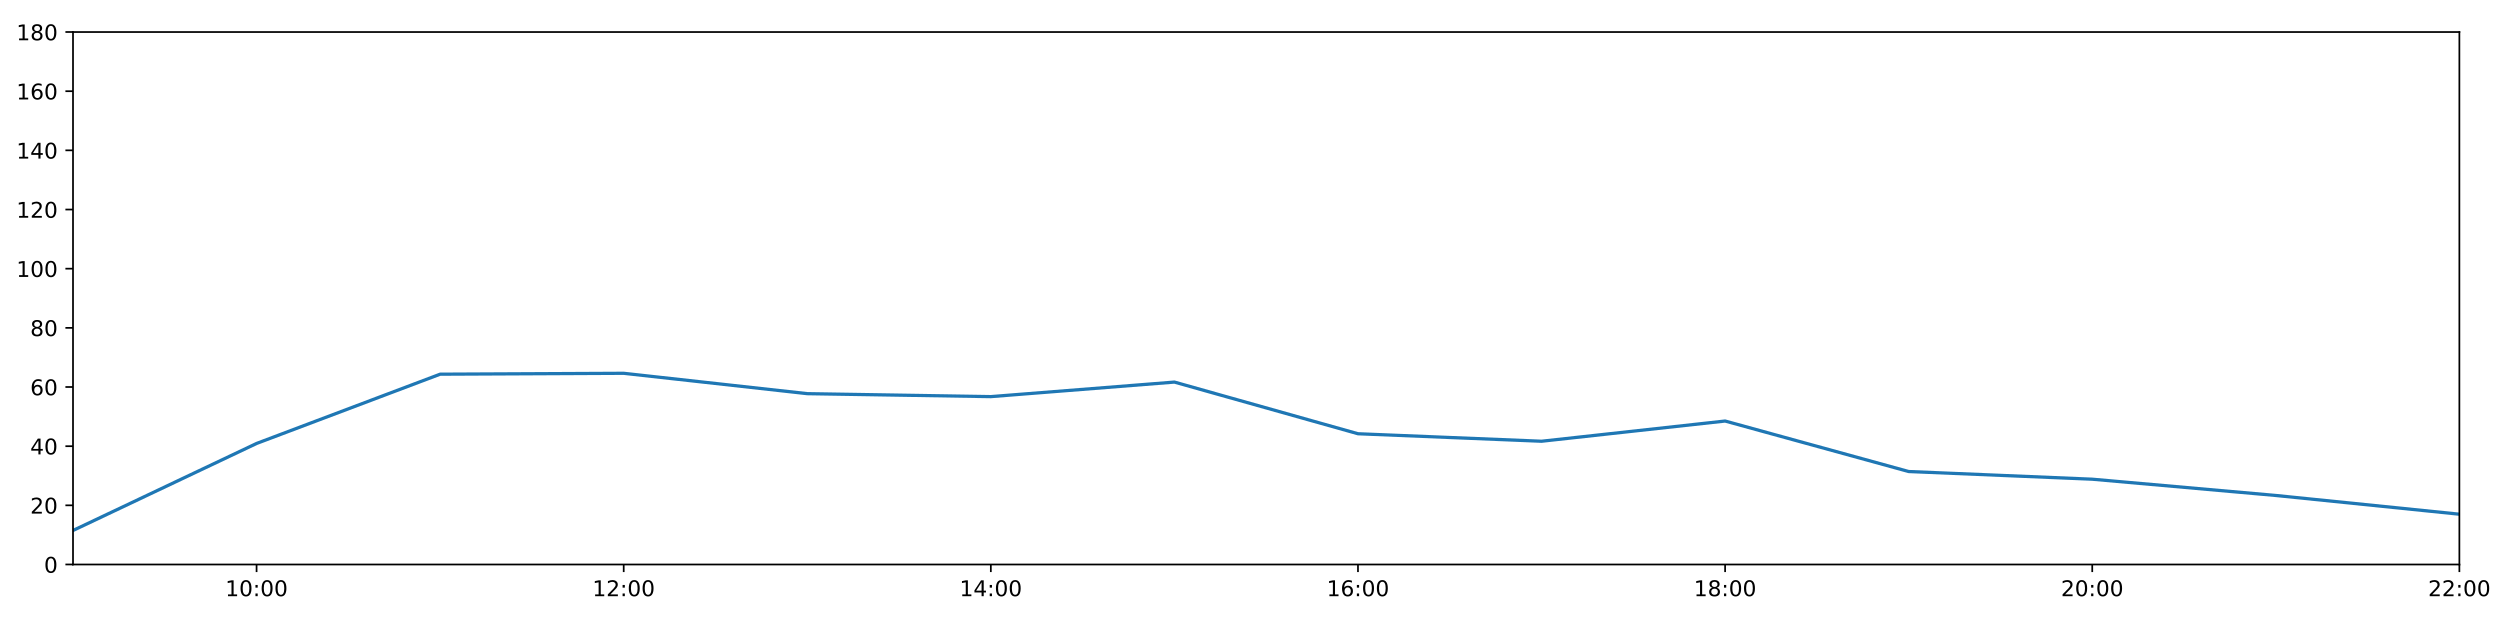
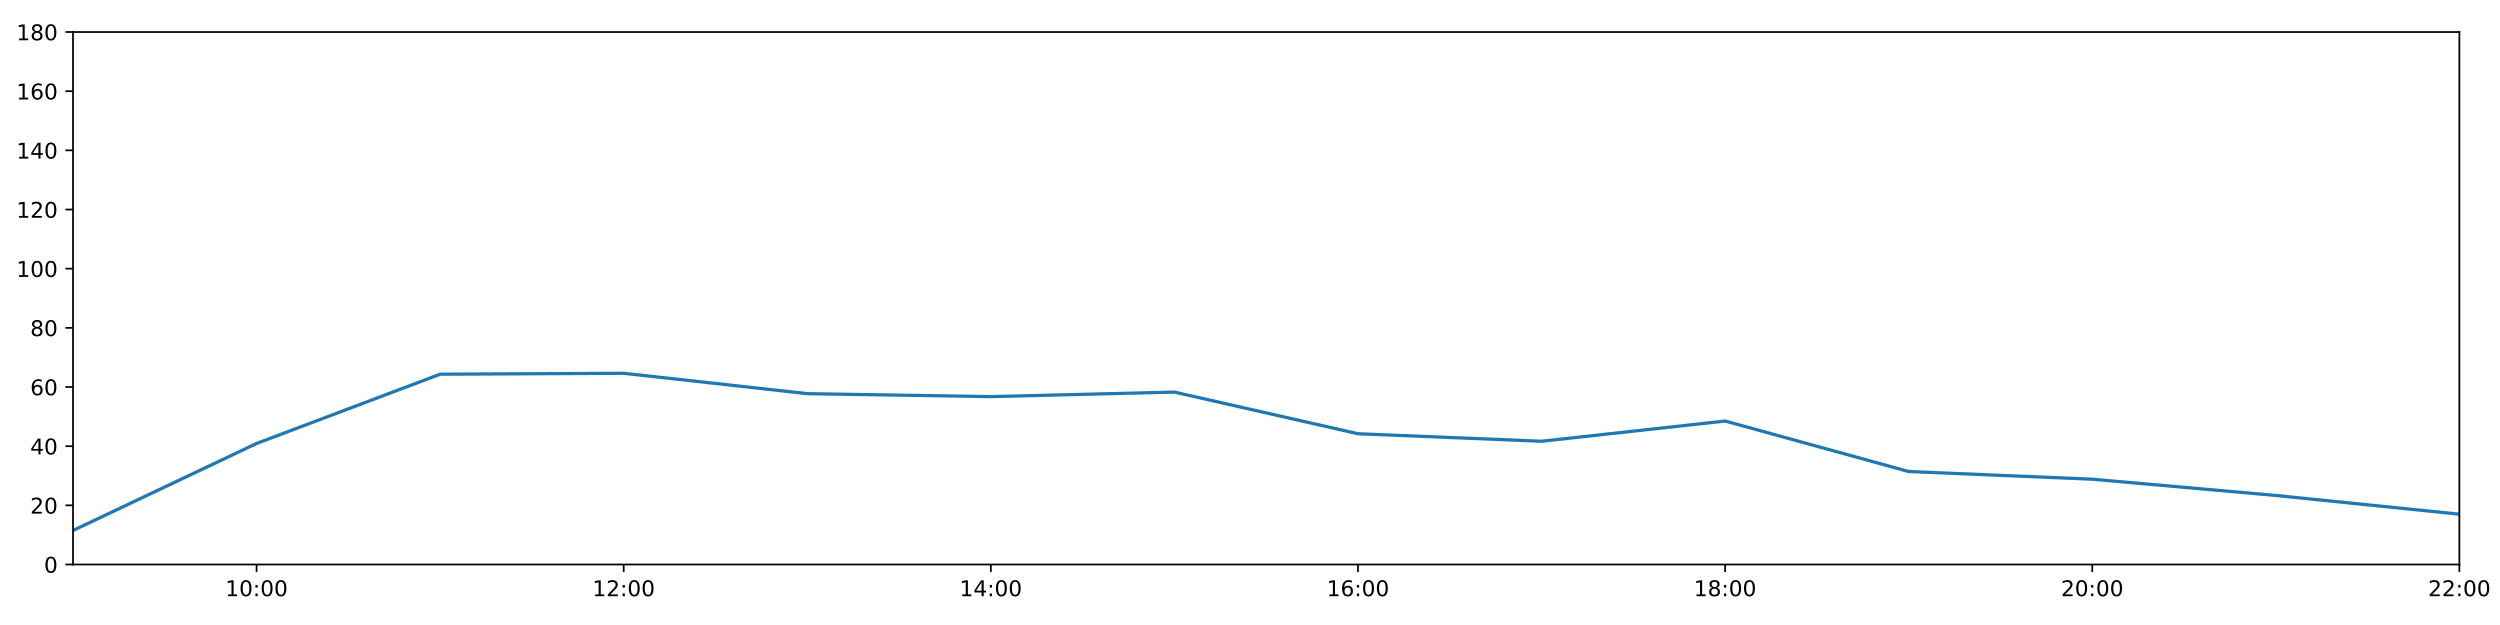
<svg xmlns="http://www.w3.org/2000/svg" xmlns:xlink="http://www.w3.org/1999/xlink" height="288pt" version="1.1" viewBox="0 0 1152 288" width="1152pt">
  <defs>
    <style type="text/css">
*{stroke-linecap:butt;stroke-linejoin:round;}
  </style>
  </defs>
  <g id="figure_1">
    <g id="patch_1">
      <path d="M 0 288  L 1152 288  L 1152 0  L 0 0  z " style="fill:#ffffff;" />
    </g>
    <g id="axes_1">
      <g id="patch_2">
        <path d="M 33.64 260.12  L 1133.28 260.12  L 1133.28 14.76  L 33.64 14.76  z " style="fill:#ffffff;" />
      </g>
      <g id="matplotlib.axis_1">
        <g id="xtick_1">
          <g id="line2d_1">
            <defs>
-               <path d="M 0 0  L 0 3.5  " id="m5bbf3a0c0b" style="stroke:#000000;stroke-width:0.8;" />
-             </defs>
-             <g>
-               <use style="stroke:#000000;stroke-width:0.8;" x="118.228" xlink:href="#m5bbf3a0c0b" y="260.12" />
+               <path d="M 0 0  L 0 3.5  " id="m9d5ecceac8" style="stroke:#000000;stroke-width:0.8;" />
+             </defs>
+             <g>
+               <use style="stroke:#000000;stroke-width:0.8;" x="118.228" xlink:href="#m9d5ecceac8" y="260.12" />
            </g>
          </g>
          <g id="text_1">
            <defs>
              <path d="M 12.406 8.297  L 28.516 8.297  L 28.516 63.922  L 10.984 60.406  L 10.984 69.391  L 28.422 72.906  L 38.281 72.906  L 38.281 8.297  L 54.391 8.297  L 54.391 0  L 12.406 0  z " id="DejaVuSans-49" />
              <path d="M 31.781 66.406  Q 24.172 66.406 20.328 58.906  Q 16.5 51.422 16.5 36.375  Q 16.5 21.391 20.328 13.891  Q 24.172 6.391 31.781 6.391  Q 39.453 6.391 43.281 13.891  Q 47.125 21.391 47.125 36.375  Q 47.125 51.422 43.281 58.906  Q 39.453 66.406 31.781 66.406  z M 31.781 74.219  Q 44.047 74.219 50.516 64.516  Q 56.984 54.828 56.984 36.375  Q 56.984 17.969 50.516 8.266  Q 44.047 -1.422 31.781 -1.422  Q 19.531 -1.422 13.062 8.266  Q 6.594 17.969 6.594 36.375  Q 6.594 54.828 13.062 64.516  Q 19.531 74.219 31.781 74.219  z " id="DejaVuSans-48" />
              <path d="M 11.719 12.406  L 22.016 12.406  L 22.016 0  L 11.719 0  z M 11.719 51.703  L 22.016 51.703  L 22.016 39.312  L 11.719 39.312  z " id="DejaVuSans-58" />
            </defs>
            <g transform="translate(103.8183 274.7184)scale(0.1 -0.1)">
              <use xlink:href="#DejaVuSans-49" />
              <use x="63.623" xlink:href="#DejaVuSans-48" />
              <use x="127.246" xlink:href="#DejaVuSans-58" />
              <use x="160.938" xlink:href="#DejaVuSans-48" />
              <use x="224.561" xlink:href="#DejaVuSans-48" />
            </g>
          </g>
        </g>
        <g id="xtick_2">
          <g id="line2d_2">
            <g>
-               <use style="stroke:#000000;stroke-width:0.8;" x="287.403" xlink:href="#m5bbf3a0c0b" y="260.12" />
+               <use style="stroke:#000000;stroke-width:0.8;" x="287.403" xlink:href="#m9d5ecceac8" y="260.12" />
            </g>
          </g>
          <g id="text_2">
            <defs>
              <path d="M 19.188 8.297  L 53.609 8.297  L 53.609 0  L 7.328 0  L 7.328 8.297  Q 12.938 14.109 22.625 23.891  Q 32.328 33.688 34.812 36.531  Q 39.547 41.844 41.422 45.531  Q 43.312 49.219 43.312 52.781  Q 43.312 58.594 39.234 62.25  Q 35.156 65.922 28.609 65.922  Q 23.969 65.922 18.812 64.312  Q 13.672 62.703 7.812 59.422  L 7.812 69.391  Q 13.766 71.781 18.938 73  Q 24.125 74.219 28.422 74.219  Q 39.75 74.219 46.484 68.547  Q 53.219 62.891 53.219 53.422  Q 53.219 48.922 51.531 44.891  Q 49.859 40.875 45.406 35.406  Q 44.188 33.984 37.641 27.219  Q 31.109 20.453 19.188 8.297  z " id="DejaVuSans-50" />
            </defs>
            <g transform="translate(272.9937 274.7184)scale(0.1 -0.1)">
              <use xlink:href="#DejaVuSans-49" />
              <use x="63.623" xlink:href="#DejaVuSans-50" />
              <use x="127.246" xlink:href="#DejaVuSans-58" />
              <use x="160.938" xlink:href="#DejaVuSans-48" />
              <use x="224.561" xlink:href="#DejaVuSans-48" />
            </g>
          </g>
        </g>
        <g id="xtick_3">
          <g id="line2d_3">
            <g>
-               <use style="stroke:#000000;stroke-width:0.8;" x="456.578" xlink:href="#m5bbf3a0c0b" y="260.12" />
+               <use style="stroke:#000000;stroke-width:0.8;" x="456.578" xlink:href="#m9d5ecceac8" y="260.12" />
            </g>
          </g>
          <g id="text_3">
            <defs>
              <path d="M 37.797 64.312  L 12.891 25.391  L 37.797 25.391  z M 35.203 72.906  L 47.609 72.906  L 47.609 25.391  L 58.016 25.391  L 58.016 17.188  L 47.609 17.188  L 47.609 0  L 37.797 0  L 37.797 17.188  L 4.891 17.188  L 4.891 26.703  z " id="DejaVuSans-52" />
            </defs>
            <g transform="translate(442.1691 274.7184)scale(0.1 -0.1)">
              <use xlink:href="#DejaVuSans-49" />
              <use x="63.623" xlink:href="#DejaVuSans-52" />
              <use x="127.246" xlink:href="#DejaVuSans-58" />
              <use x="160.938" xlink:href="#DejaVuSans-48" />
              <use x="224.561" xlink:href="#DejaVuSans-48" />
            </g>
          </g>
        </g>
        <g id="xtick_4">
          <g id="line2d_4">
            <g>
-               <use style="stroke:#000000;stroke-width:0.8;" x="625.754" xlink:href="#m5bbf3a0c0b" y="260.12" />
+               <use style="stroke:#000000;stroke-width:0.8;" x="625.754" xlink:href="#m9d5ecceac8" y="260.12" />
            </g>
          </g>
          <g id="text_4">
            <defs>
              <path d="M 33.016 40.375  Q 26.375 40.375 22.484 35.828  Q 18.609 31.297 18.609 23.391  Q 18.609 15.531 22.484 10.953  Q 26.375 6.391 33.016 6.391  Q 39.656 6.391 43.531 10.953  Q 47.406 15.531 47.406 23.391  Q 47.406 31.297 43.531 35.828  Q 39.656 40.375 33.016 40.375  z M 52.594 71.297  L 52.594 62.312  Q 48.875 64.062 45.094 64.984  Q 41.312 65.922 37.594 65.922  Q 27.828 65.922 22.672 59.328  Q 17.531 52.734 16.797 39.406  Q 19.672 43.656 24.016 45.922  Q 28.375 48.188 33.594 48.188  Q 44.578 48.188 50.953 41.516  Q 57.328 34.859 57.328 23.391  Q 57.328 12.156 50.688 5.359  Q 44.047 -1.422 33.016 -1.422  Q 20.359 -1.422 13.672 8.266  Q 6.984 17.969 6.984 36.375  Q 6.984 53.656 15.188 63.938  Q 23.391 74.219 37.203 74.219  Q 40.922 74.219 44.703 73.484  Q 48.484 72.75 52.594 71.297  z " id="DejaVuSans-54" />
            </defs>
            <g transform="translate(611.3445 274.7184)scale(0.1 -0.1)">
              <use xlink:href="#DejaVuSans-49" />
              <use x="63.623" xlink:href="#DejaVuSans-54" />
              <use x="127.246" xlink:href="#DejaVuSans-58" />
              <use x="160.938" xlink:href="#DejaVuSans-48" />
              <use x="224.561" xlink:href="#DejaVuSans-48" />
            </g>
          </g>
        </g>
        <g id="xtick_5">
          <g id="line2d_5">
            <g>
-               <use style="stroke:#000000;stroke-width:0.8;" x="794.929" xlink:href="#m5bbf3a0c0b" y="260.12" />
+               <use style="stroke:#000000;stroke-width:0.8;" x="794.929" xlink:href="#m9d5ecceac8" y="260.12" />
            </g>
          </g>
          <g id="text_5">
            <defs>
              <path d="M 31.781 34.625  Q 24.75 34.625 20.719 30.859  Q 16.703 27.094 16.703 20.516  Q 16.703 13.922 20.719 10.156  Q 24.75 6.391 31.781 6.391  Q 38.812 6.391 42.859 10.172  Q 46.922 13.969 46.922 20.516  Q 46.922 27.094 42.891 30.859  Q 38.875 34.625 31.781 34.625  z M 21.922 38.812  Q 15.578 40.375 12.031 44.719  Q 8.5 49.078 8.5 55.328  Q 8.5 64.062 14.719 69.141  Q 20.953 74.219 31.781 74.219  Q 42.672 74.219 48.875 69.141  Q 55.078 64.062 55.078 55.328  Q 55.078 49.078 51.531 44.719  Q 48 40.375 41.703 38.812  Q 48.828 37.156 52.797 32.312  Q 56.781 27.484 56.781 20.516  Q 56.781 9.906 50.312 4.234  Q 43.844 -1.422 31.781 -1.422  Q 19.734 -1.422 13.25 4.234  Q 6.781 9.906 6.781 20.516  Q 6.781 27.484 10.781 32.312  Q 14.797 37.156 21.922 38.812  z M 18.312 54.391  Q 18.312 48.734 21.844 45.562  Q 25.391 42.391 31.781 42.391  Q 38.141 42.391 41.719 45.562  Q 45.312 48.734 45.312 54.391  Q 45.312 60.062 41.719 63.234  Q 38.141 66.406 31.781 66.406  Q 25.391 66.406 21.844 63.234  Q 18.312 60.062 18.312 54.391  z " id="DejaVuSans-56" />
            </defs>
            <g transform="translate(780.5199 274.7184)scale(0.1 -0.1)">
              <use xlink:href="#DejaVuSans-49" />
              <use x="63.623" xlink:href="#DejaVuSans-56" />
              <use x="127.246" xlink:href="#DejaVuSans-58" />
              <use x="160.938" xlink:href="#DejaVuSans-48" />
              <use x="224.561" xlink:href="#DejaVuSans-48" />
            </g>
          </g>
        </g>
        <g id="xtick_6">
          <g id="line2d_6">
            <g>
-               <use style="stroke:#000000;stroke-width:0.8;" x="964.105" xlink:href="#m5bbf3a0c0b" y="260.12" />
+               <use style="stroke:#000000;stroke-width:0.8;" x="964.105" xlink:href="#m9d5ecceac8" y="260.12" />
            </g>
          </g>
          <g id="text_6">
            <g transform="translate(949.6952 274.7184)scale(0.1 -0.1)">
              <use xlink:href="#DejaVuSans-50" />
              <use x="63.623" xlink:href="#DejaVuSans-48" />
              <use x="127.246" xlink:href="#DejaVuSans-58" />
              <use x="160.938" xlink:href="#DejaVuSans-48" />
              <use x="224.561" xlink:href="#DejaVuSans-48" />
            </g>
          </g>
        </g>
        <g id="xtick_7">
          <g id="line2d_7">
            <g>
-               <use style="stroke:#000000;stroke-width:0.8;" x="1133.28" xlink:href="#m5bbf3a0c0b" y="260.12" />
+               <use style="stroke:#000000;stroke-width:0.8;" x="1133.28" xlink:href="#m9d5ecceac8" y="260.12" />
            </g>
          </g>
          <g id="text_7">
            <g transform="translate(1118.871 274.7184)scale(0.1 -0.1)">
              <use xlink:href="#DejaVuSans-50" />
              <use x="63.623" xlink:href="#DejaVuSans-50" />
              <use x="127.246" xlink:href="#DejaVuSans-58" />
              <use x="160.938" xlink:href="#DejaVuSans-48" />
              <use x="224.561" xlink:href="#DejaVuSans-48" />
            </g>
          </g>
        </g>
      </g>
      <g id="matplotlib.axis_2">
        <g id="ytick_1">
          <g id="line2d_8">
            <defs>
-               <path d="M 0 0  L -3.5 0  " id="m3ea23e300c" style="stroke:#000000;stroke-width:0.8;" />
-             </defs>
-             <g>
-               <use style="stroke:#000000;stroke-width:0.8;" x="33.64" xlink:href="#m3ea23e300c" y="260.12" />
+               <path d="M 0 0  L -3.5 0  " id="mb9efa50885" style="stroke:#000000;stroke-width:0.8;" />
+             </defs>
+             <g>
+               <use style="stroke:#000000;stroke-width:0.8;" x="33.64" xlink:href="#mb9efa50885" y="260.12" />
            </g>
          </g>
          <g id="text_8">
            <g transform="translate(20.2775 263.9192)scale(0.1 -0.1)">
              <use xlink:href="#DejaVuSans-48" />
            </g>
          </g>
        </g>
        <g id="ytick_2">
          <g id="line2d_9">
            <g>
-               <use style="stroke:#000000;stroke-width:0.8;" x="33.64" xlink:href="#m3ea23e300c" y="232.858" />
+               <use style="stroke:#000000;stroke-width:0.8;" x="33.64" xlink:href="#mb9efa50885" y="232.858" />
            </g>
          </g>
          <g id="text_9">
            <g transform="translate(13.915 236.657)scale(0.1 -0.1)">
              <use xlink:href="#DejaVuSans-50" />
              <use x="63.623" xlink:href="#DejaVuSans-48" />
            </g>
          </g>
        </g>
        <g id="ytick_3">
          <g id="line2d_10">
            <g>
-               <use style="stroke:#000000;stroke-width:0.8;" x="33.64" xlink:href="#m3ea23e300c" y="205.596" />
+               <use style="stroke:#000000;stroke-width:0.8;" x="33.64" xlink:href="#mb9efa50885" y="205.596" />
            </g>
          </g>
          <g id="text_10">
            <g transform="translate(13.915 209.3948)scale(0.1 -0.1)">
              <use xlink:href="#DejaVuSans-52" />
              <use x="63.623" xlink:href="#DejaVuSans-48" />
            </g>
          </g>
        </g>
        <g id="ytick_4">
          <g id="line2d_11">
            <g>
-               <use style="stroke:#000000;stroke-width:0.8;" x="33.64" xlink:href="#m3ea23e300c" y="178.333" />
+               <use style="stroke:#000000;stroke-width:0.8;" x="33.64" xlink:href="#mb9efa50885" y="178.333" />
            </g>
          </g>
          <g id="text_11">
            <g transform="translate(13.915 182.1326)scale(0.1 -0.1)">
              <use xlink:href="#DejaVuSans-54" />
              <use x="63.623" xlink:href="#DejaVuSans-48" />
            </g>
          </g>
        </g>
        <g id="ytick_5">
          <g id="line2d_12">
            <g>
-               <use style="stroke:#000000;stroke-width:0.8;" x="33.64" xlink:href="#m3ea23e300c" y="151.071" />
+               <use style="stroke:#000000;stroke-width:0.8;" x="33.64" xlink:href="#mb9efa50885" y="151.071" />
            </g>
          </g>
          <g id="text_12">
            <g transform="translate(13.915 154.8703)scale(0.1 -0.1)">
              <use xlink:href="#DejaVuSans-56" />
              <use x="63.623" xlink:href="#DejaVuSans-48" />
            </g>
          </g>
        </g>
        <g id="ytick_6">
          <g id="line2d_13">
            <g>
-               <use style="stroke:#000000;stroke-width:0.8;" x="33.64" xlink:href="#m3ea23e300c" y="123.809" />
+               <use style="stroke:#000000;stroke-width:0.8;" x="33.64" xlink:href="#mb9efa50885" y="123.809" />
            </g>
          </g>
          <g id="text_13">
            <g transform="translate(7.5525 127.6081)scale(0.1 -0.1)">
              <use xlink:href="#DejaVuSans-49" />
              <use x="63.623" xlink:href="#DejaVuSans-48" />
              <use x="127.246" xlink:href="#DejaVuSans-48" />
            </g>
          </g>
        </g>
        <g id="ytick_7">
          <g id="line2d_14">
            <g>
-               <use style="stroke:#000000;stroke-width:0.8;" x="33.64" xlink:href="#m3ea23e300c" y="96.547" />
+               <use style="stroke:#000000;stroke-width:0.8;" x="33.64" xlink:href="#mb9efa50885" y="96.547" />
            </g>
          </g>
          <g id="text_14">
            <g transform="translate(7.5525 100.3459)scale(0.1 -0.1)">
              <use xlink:href="#DejaVuSans-49" />
              <use x="63.623" xlink:href="#DejaVuSans-50" />
              <use x="127.246" xlink:href="#DejaVuSans-48" />
            </g>
          </g>
        </g>
        <g id="ytick_8">
          <g id="line2d_15">
            <g>
-               <use style="stroke:#000000;stroke-width:0.8;" x="33.64" xlink:href="#m3ea23e300c" y="69.284" />
+               <use style="stroke:#000000;stroke-width:0.8;" x="33.64" xlink:href="#mb9efa50885" y="69.284" />
            </g>
          </g>
          <g id="text_15">
            <g transform="translate(7.5525 73.08366)scale(0.1 -0.1)">
              <use xlink:href="#DejaVuSans-49" />
              <use x="63.623" xlink:href="#DejaVuSans-52" />
              <use x="127.246" xlink:href="#DejaVuSans-48" />
            </g>
          </g>
        </g>
        <g id="ytick_9">
          <g id="line2d_16">
            <g>
-               <use style="stroke:#000000;stroke-width:0.8;" x="33.64" xlink:href="#m3ea23e300c" y="42.022" />
+               <use style="stroke:#000000;stroke-width:0.8;" x="33.64" xlink:href="#mb9efa50885" y="42.022" />
            </g>
          </g>
          <g id="text_16">
            <g transform="translate(7.5525 45.82144)scale(0.1 -0.1)">
              <use xlink:href="#DejaVuSans-49" />
              <use x="63.623" xlink:href="#DejaVuSans-54" />
              <use x="127.246" xlink:href="#DejaVuSans-48" />
            </g>
          </g>
        </g>
        <g id="ytick_10">
          <g id="line2d_17">
            <g>
-               <use style="stroke:#000000;stroke-width:0.8;" x="33.64" xlink:href="#m3ea23e300c" y="14.76" />
+               <use style="stroke:#000000;stroke-width:0.8;" x="33.64" xlink:href="#mb9efa50885" y="14.76" />
            </g>
          </g>
          <g id="text_17">
            <g transform="translate(7.5525 18.55922)scale(0.1 -0.1)">
              <use xlink:href="#DejaVuSans-49" />
              <use x="63.623" xlink:href="#DejaVuSans-56" />
              <use x="127.246" xlink:href="#DejaVuSans-48" />
            </g>
          </g>
        </g>
      </g>
      <g id="line2d_18">
-         <path clip-path="url(#pf865f7a264)" d="M 33.64 244.444  L 118.228 204.346  L 202.815 172.427  L 287.403 172.013  L 371.991 181.4  L 456.578 182.763  L 541.166 176.061  L 625.754 199.87  L 710.342 203.324  L 794.929 194.009  L 879.517 217.279  L 964.105 220.817  L 1048.692 228.314  L 1133.28 236.947  " style="fill:none;stroke:#1f77b4;stroke-linecap:square;stroke-width:1.5;" />
+         <path clip-path="url(#p0fc3ddc210)" d="M 33.64 244.444  L 118.228 204.346  L 202.815 172.427  L 287.403 172.013  L 371.991 181.4  L 456.578 182.763  L 541.166 180.67  L 625.754 199.87  L 710.342 203.324  L 794.929 194.009  L 879.517 217.279  L 964.105 220.817  L 1048.692 228.314  L 1133.28 236.947  " style="fill:none;stroke:#1f77b4;stroke-linecap:square;stroke-width:1.5;" />
      </g>
      <g id="patch_3">
        <path d="M 33.64 260.12  L 33.64 14.76  " style="fill:none;stroke:#000000;stroke-linecap:square;stroke-linejoin:miter;stroke-width:0.8;" />
      </g>
      <g id="patch_4">
        <path d="M 1133.28 260.12  L 1133.28 14.76  " style="fill:none;stroke:#000000;stroke-linecap:square;stroke-linejoin:miter;stroke-width:0.8;" />
      </g>
      <g id="patch_5">
        <path d="M 33.64 260.12  L 1133.28 260.12  " style="fill:none;stroke:#000000;stroke-linecap:square;stroke-linejoin:miter;stroke-width:0.8;" />
      </g>
      <g id="patch_6">
        <path d="M 33.64 14.76  L 1133.28 14.76  " style="fill:none;stroke:#000000;stroke-linecap:square;stroke-linejoin:miter;stroke-width:0.8;" />
      </g>
    </g>
  </g>
  <defs>
-     <clipPath id="pf865f7a264">
+     <clipPath id="p0fc3ddc210">
      <rect height="245.36" width="1099.64" x="33.64" y="14.76" />
    </clipPath>
  </defs>
</svg>
